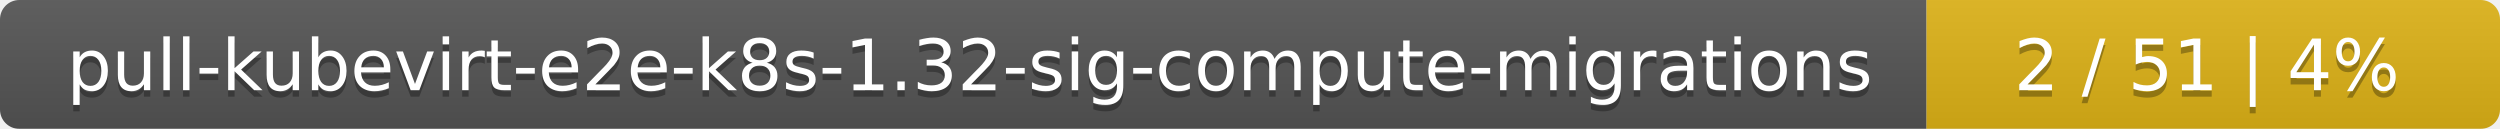
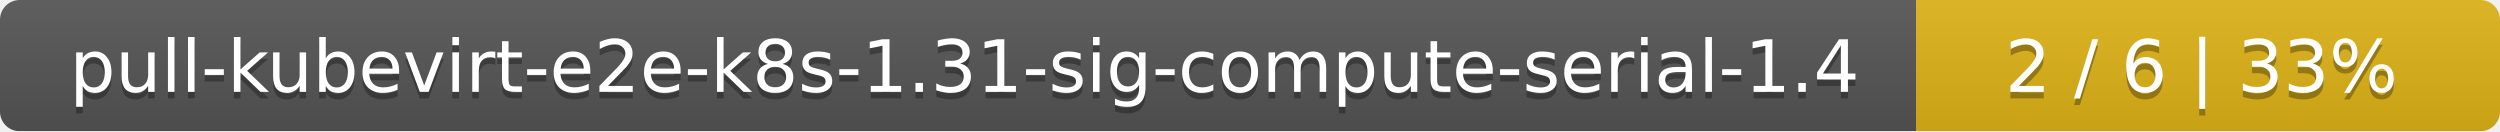
- <svg xmlns="http://www.w3.org/2000/svg" width="388" height="20">
+ <svg xmlns="http://www.w3.org/2000/svg" width="381" height="20">
  <linearGradient id="smooth" x2="0" y2="100%">
    <stop offset="0" stop-color="#bbb" stop-opacity=".1" />
    <stop offset="1" stop-opacity=".1" />
  </linearGradient>
  <mask id="round">
-     <rect width="388" height="20" rx="3" fill="#fff" />
+     <rect width="381" height="20" rx="3" fill="#fff" />
  </mask>
  <g mask="url(#round)">
-     <rect width="299" height="20" fill="#555" />
-     <rect x="299" width="89" height="20" fill="#dfb317" />
-     <rect width="388" height="20" fill="url(#smooth)" />
+     <rect width="292" height="20" fill="#555" />
+     <rect x="292" width="89" height="20" fill="#dfb317" />
+     <rect width="381" height="20" fill="url(#smooth)" />
  </g>
  <g fill="#fff" text-anchor="middle" font-family="DejaVu Sans,Verdana,Geneva,sans-serif" font-size="11">
-     <text x="150.5" y="15" fill="#010101" fill-opacity=".3">pull-kubevirt-e2e-k8s-1.32-sig-compute-migrations</text>
-     <text x="150.5" y="14">pull-kubevirt-e2e-k8s-1.32-sig-compute-migrations</text>
-     <text x="342.5" y="15" fill="#010101" fill-opacity=".3">2 / 51    |    4%</text>
-     <text x="342.5" y="14">2 / 51    |    4%</text>
+     <text x="147" y="15" fill="#010101" fill-opacity=".3">pull-kubevirt-e2e-k8s-1.31-sig-compute-serial-1.4</text>
+     <text x="147" y="14">pull-kubevirt-e2e-k8s-1.31-sig-compute-serial-1.4</text>
+     <text x="335.5" y="15" fill="#010101" fill-opacity=".3">2 / 6    |    33%</text>
+     <text x="335.5" y="14">2 / 6    |    33%</text>
  </g>
</svg>
